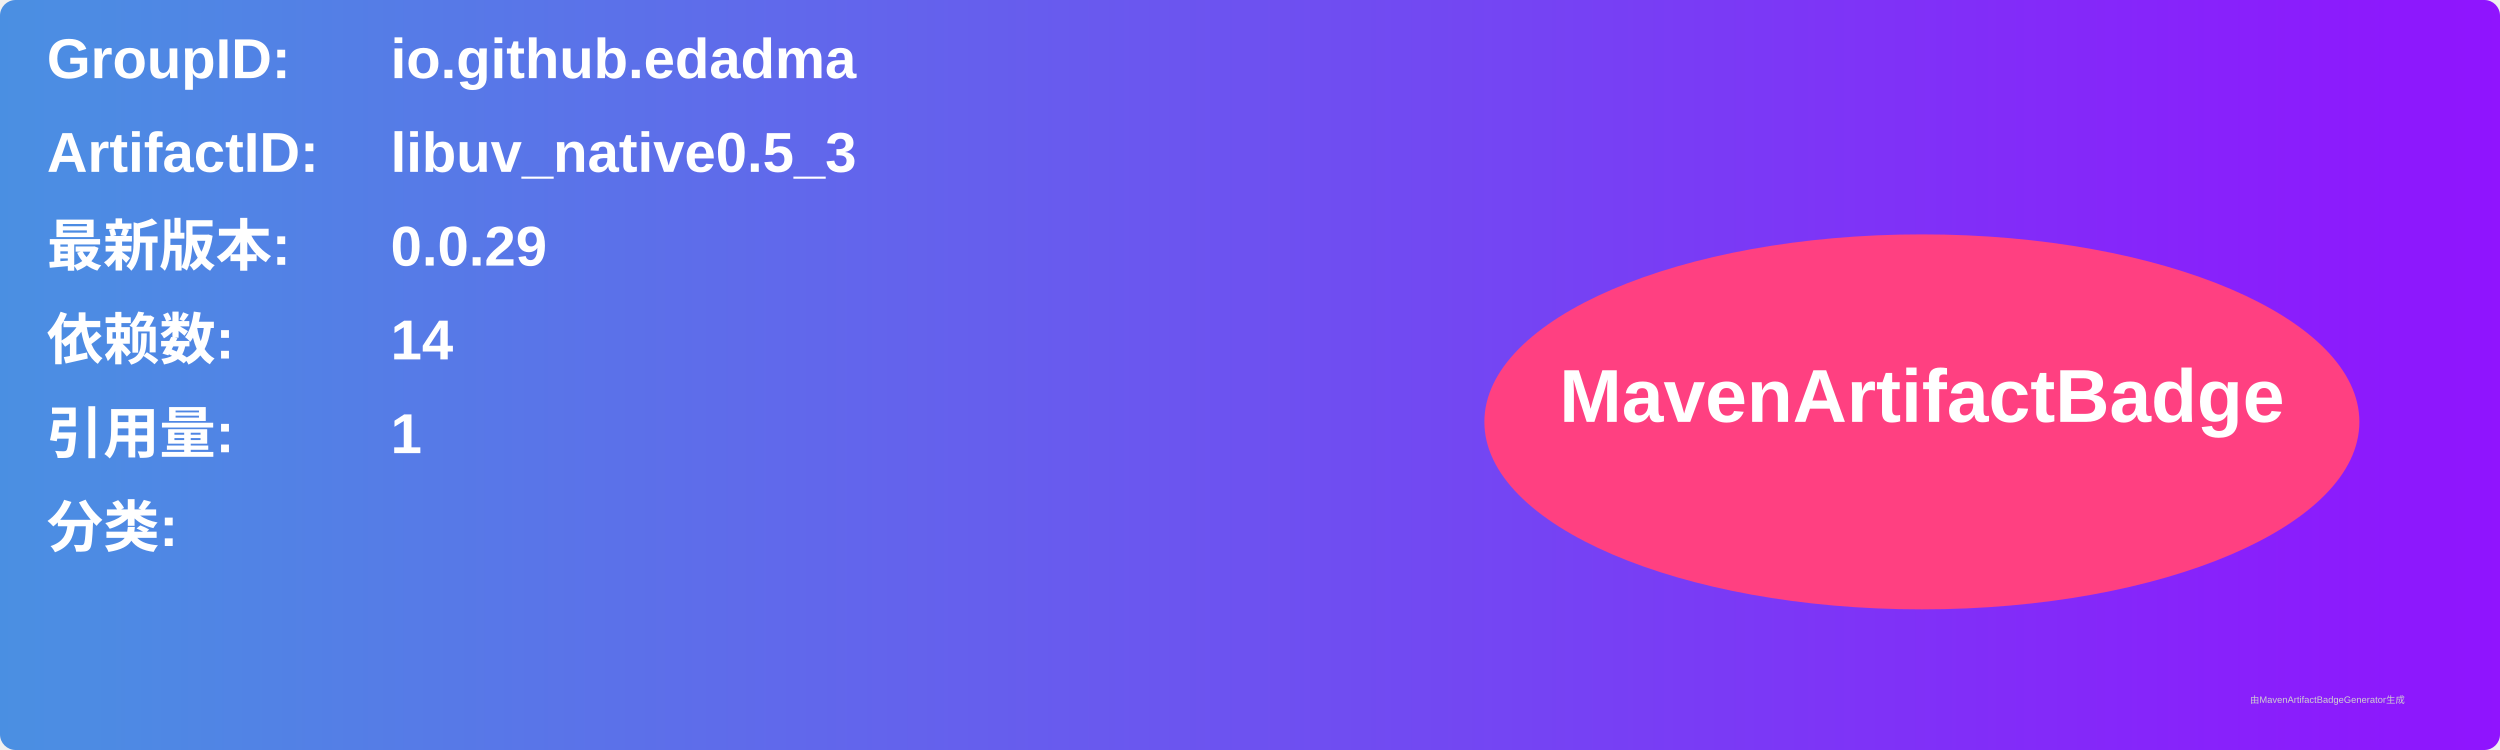
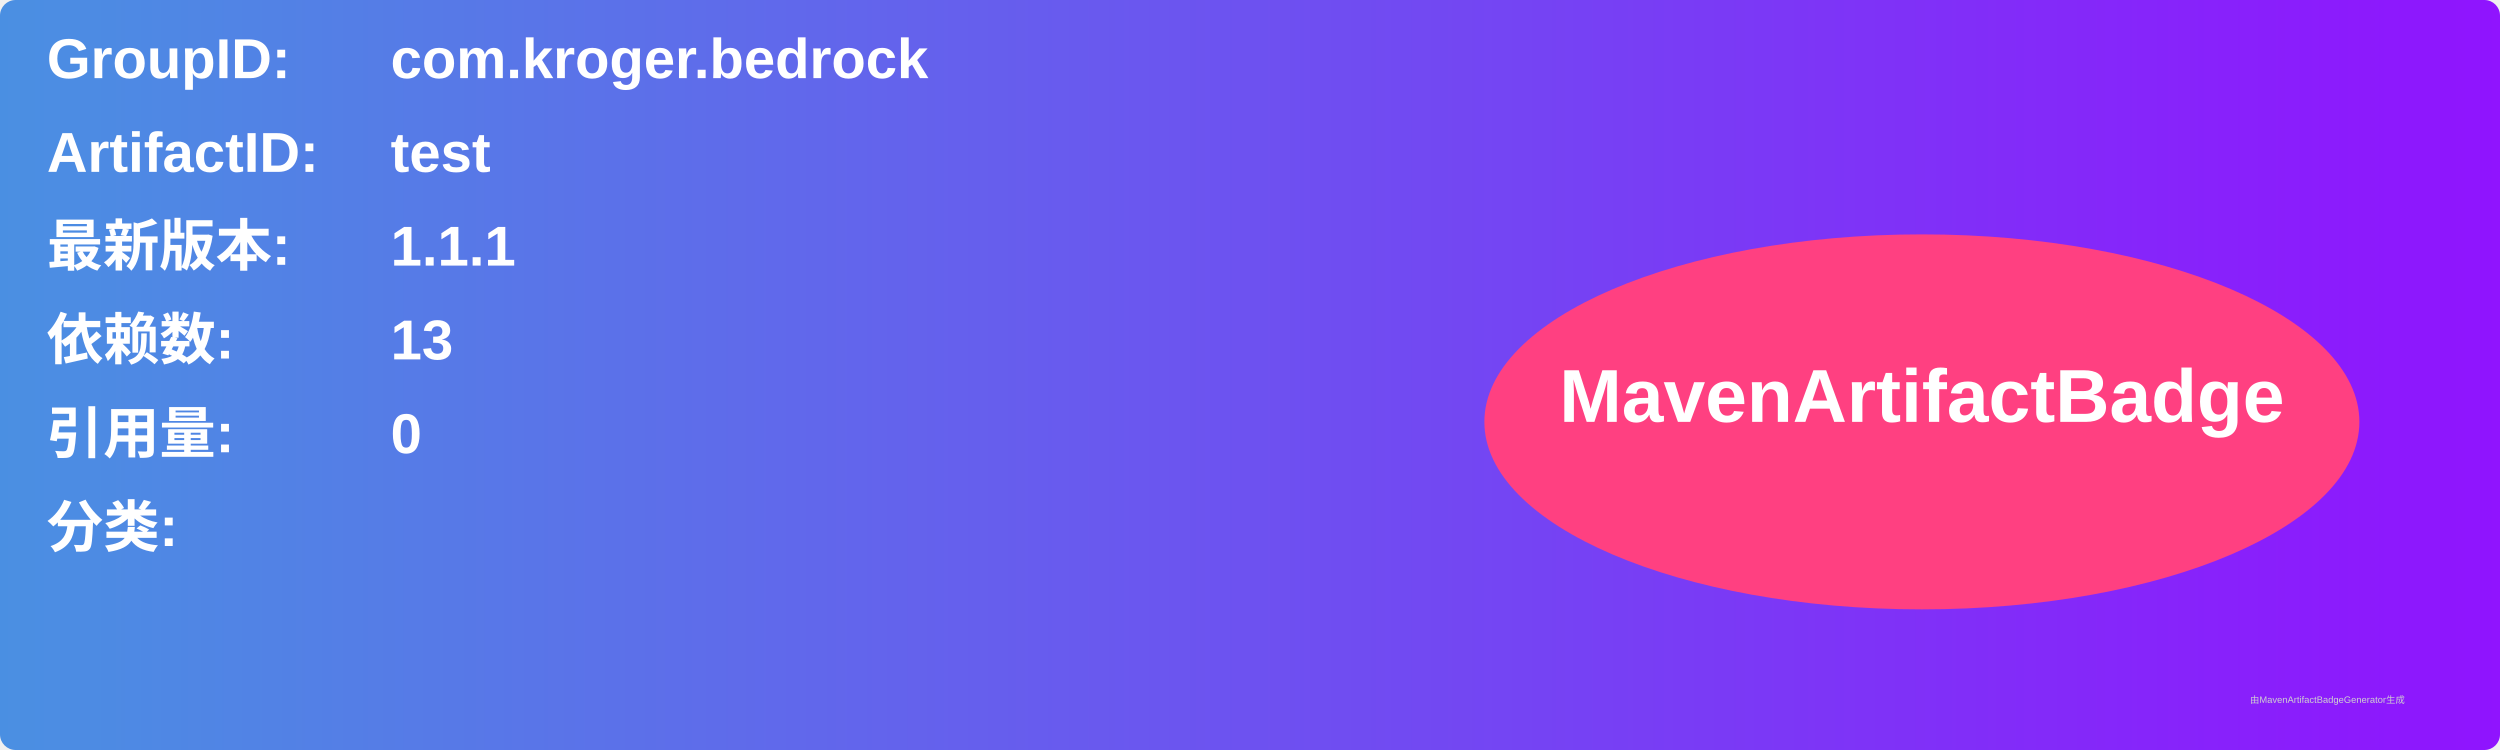
<svg xmlns="http://www.w3.org/2000/svg" width="800" height="240" viewBox="0 0 800 240">
  <linearGradient id="grad" x1="0%" y1="0%" x2="100%" y2="0%">
    <stop offset="0%" stop-color="#4a90e2" />
    <stop offset="100%" stop-color="#9013fe" />
  </linearGradient>
  <rect width="100%" height="100%" rx="5" ry="5" fill="url(#grad)" />
  <g transform="translate(15, 15)">
    <text x="0" y="10" font-family="Arial" font-size="18" fill="white" font-weight="bold" width="260">GroupID:</text>
-     <text x="110" y="10" font-family="Arial" font-size="18" fill="white" font-weight="bold" width="460">io.github.edadma</text>
+     <text x="110" y="10" font-family="Arial" font-size="18" fill="white" font-weight="bold" width="460">com.kroger.bedrock</text>
    <text x="0" y="40" font-family="Arial" font-size="18" fill="white" font-weight="bold" width="260">ArtifactID:</text>
-     <text x="110" y="40" font-family="Arial" font-size="18" fill="white" font-weight="bold" width="460">libuv_native0.5_3</text>
+     <text x="110" y="40" font-family="Arial" font-size="18" fill="white" font-weight="bold" width="460">test</text>
    <text x="0" y="70" font-family="Arial" font-size="18" fill="white" font-weight="bold">最新版本:</text>
    <text x="110" y="70" font-family="Arial" font-size="18" fill="white" font-weight="bold">
-       <tspan font-weight="bold">0.0.29</tspan>
+       <tspan font-weight="bold">1.1.1</tspan>
    </text>
    <text x="0" y="100" font-family="Arial" font-size="18" fill="white" font-weight="bold">依赖数: </text>
    <text x="110" y="100" font-family="Arial" font-size="18" fill="white">
-       <tspan font-weight="bold">14</tspan>
+       <tspan font-weight="bold">13</tspan>
    </text>
    <text x="0" y="130" font-family="Arial" font-size="18" fill="white" font-weight="bold">引用量: </text>
    <text x="110" y="130" font-family="Arial" font-size="18" fill="white">
-       <tspan font-weight="bold">1</tspan>
+       <tspan font-weight="bold">0</tspan>
    </text>
    <text x="0" y="160" font-family="Arial" font-size="18" fill="white" font-weight="bold">分类:</text>
    <text x="10" y="190" font-family="Arial" font-size="10" fill="white">
      <tspan font-weight="bold" />
    </text>
    <ellipse cx="600" cy="120" rx="140" ry="60" fill="#ff4081" />
    <text x="600" y="120" text-anchor="middle" font-family="Arial" font-size="24" fill="white" font-weight="bold">MavenArtifactBadge</text>
  </g>
  <text x="720" y="225" font-family="Arial" font-size="3" fill="#d0d0d0">由MavenArtifactBadgeGenerator生成</text>
</svg>
